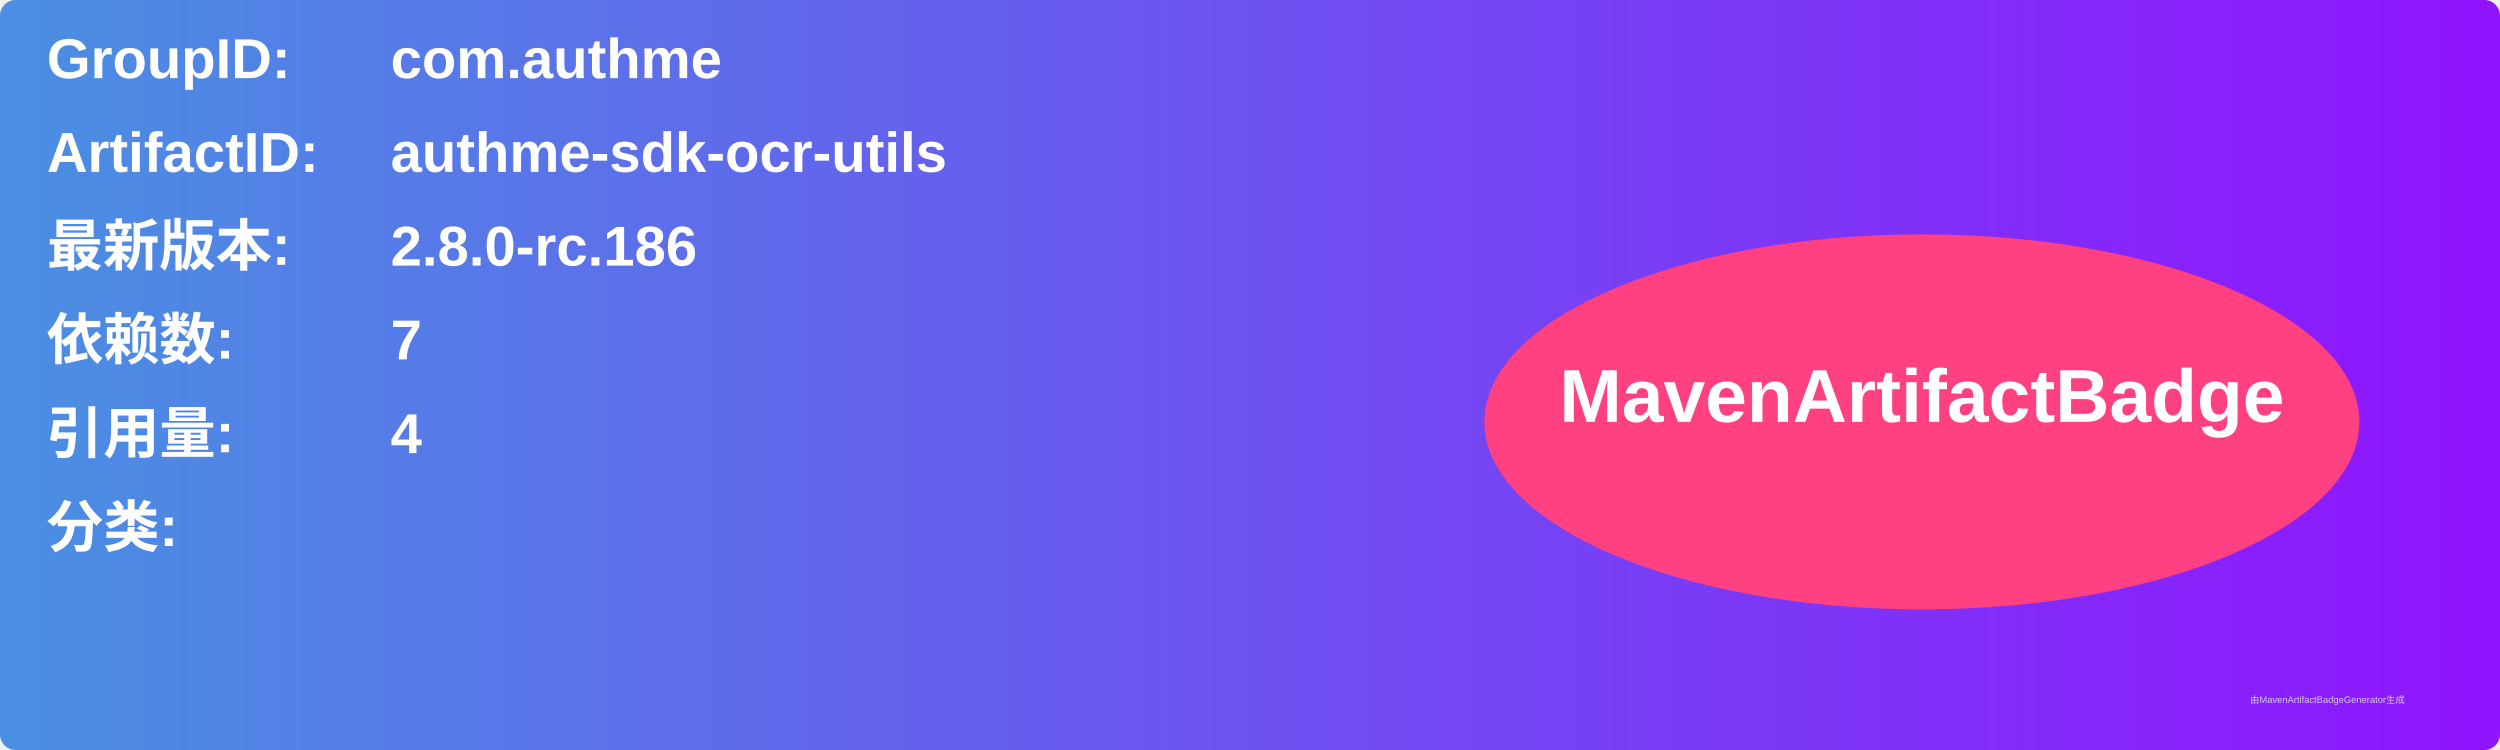
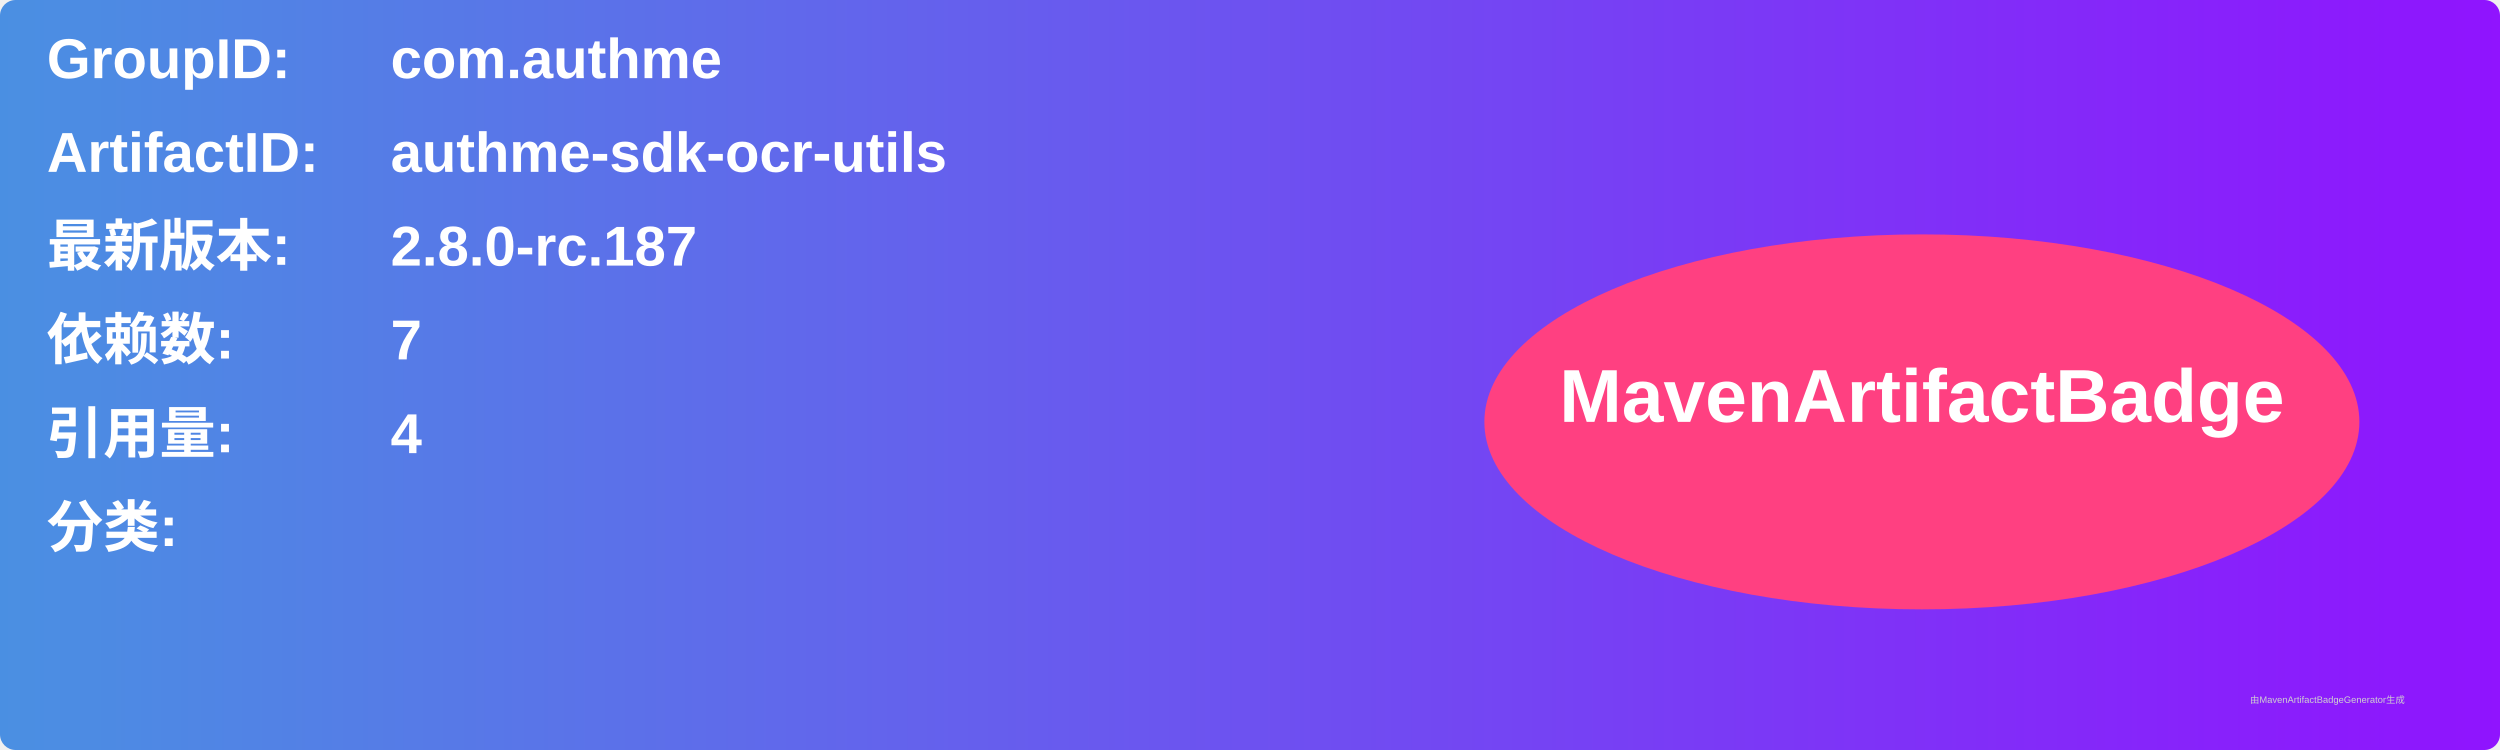
<svg xmlns="http://www.w3.org/2000/svg" width="800" height="240" viewBox="0 0 800 240">
  <linearGradient id="grad" x1="0%" y1="0%" x2="100%" y2="0%">
    <stop offset="0%" stop-color="#4a90e2" />
    <stop offset="100%" stop-color="#9013fe" />
  </linearGradient>
  <rect width="100%" height="100%" rx="5" ry="5" fill="url(#grad)" />
  <g transform="translate(15, 15)">
    <text x="0" y="10" font-family="Arial" font-size="18" fill="white" font-weight="bold" width="260">GroupID:</text>
    <text x="110" y="10" font-family="Arial" font-size="18" fill="white" font-weight="bold" width="460">com.authme</text>
    <text x="0" y="40" font-family="Arial" font-size="18" fill="white" font-weight="bold" width="260">ArtifactID:</text>
    <text x="110" y="40" font-family="Arial" font-size="18" fill="white" font-weight="bold" width="460">authme-sdk-ocr-utils</text>
    <text x="0" y="70" font-family="Arial" font-size="18" fill="white" font-weight="bold">最新版本:</text>
    <text x="110" y="70" font-family="Arial" font-size="18" fill="white" font-weight="bold">
-       <tspan font-weight="bold">2.8.0-rc.186</tspan>
+       <tspan font-weight="bold">2.8.0-rc.187</tspan>
    </text>
    <text x="0" y="100" font-family="Arial" font-size="18" fill="white" font-weight="bold">依赖数: </text>
    <text x="110" y="100" font-family="Arial" font-size="18" fill="white">
      <tspan font-weight="bold">7</tspan>
    </text>
    <text x="0" y="130" font-family="Arial" font-size="18" fill="white" font-weight="bold">引用量: </text>
    <text x="110" y="130" font-family="Arial" font-size="18" fill="white">
      <tspan font-weight="bold">4</tspan>
    </text>
    <text x="0" y="160" font-family="Arial" font-size="18" fill="white" font-weight="bold">分类:</text>
    <text x="10" y="190" font-family="Arial" font-size="10" fill="white">
      <tspan font-weight="bold" />
    </text>
    <ellipse cx="600" cy="120" rx="140" ry="60" fill="#ff4081" />
    <text x="600" y="120" text-anchor="middle" font-family="Arial" font-size="24" fill="white" font-weight="bold">MavenArtifactBadge</text>
  </g>
  <text x="720" y="225" font-family="Arial" font-size="3" fill="#d0d0d0">由MavenArtifactBadgeGenerator生成</text>
</svg>
